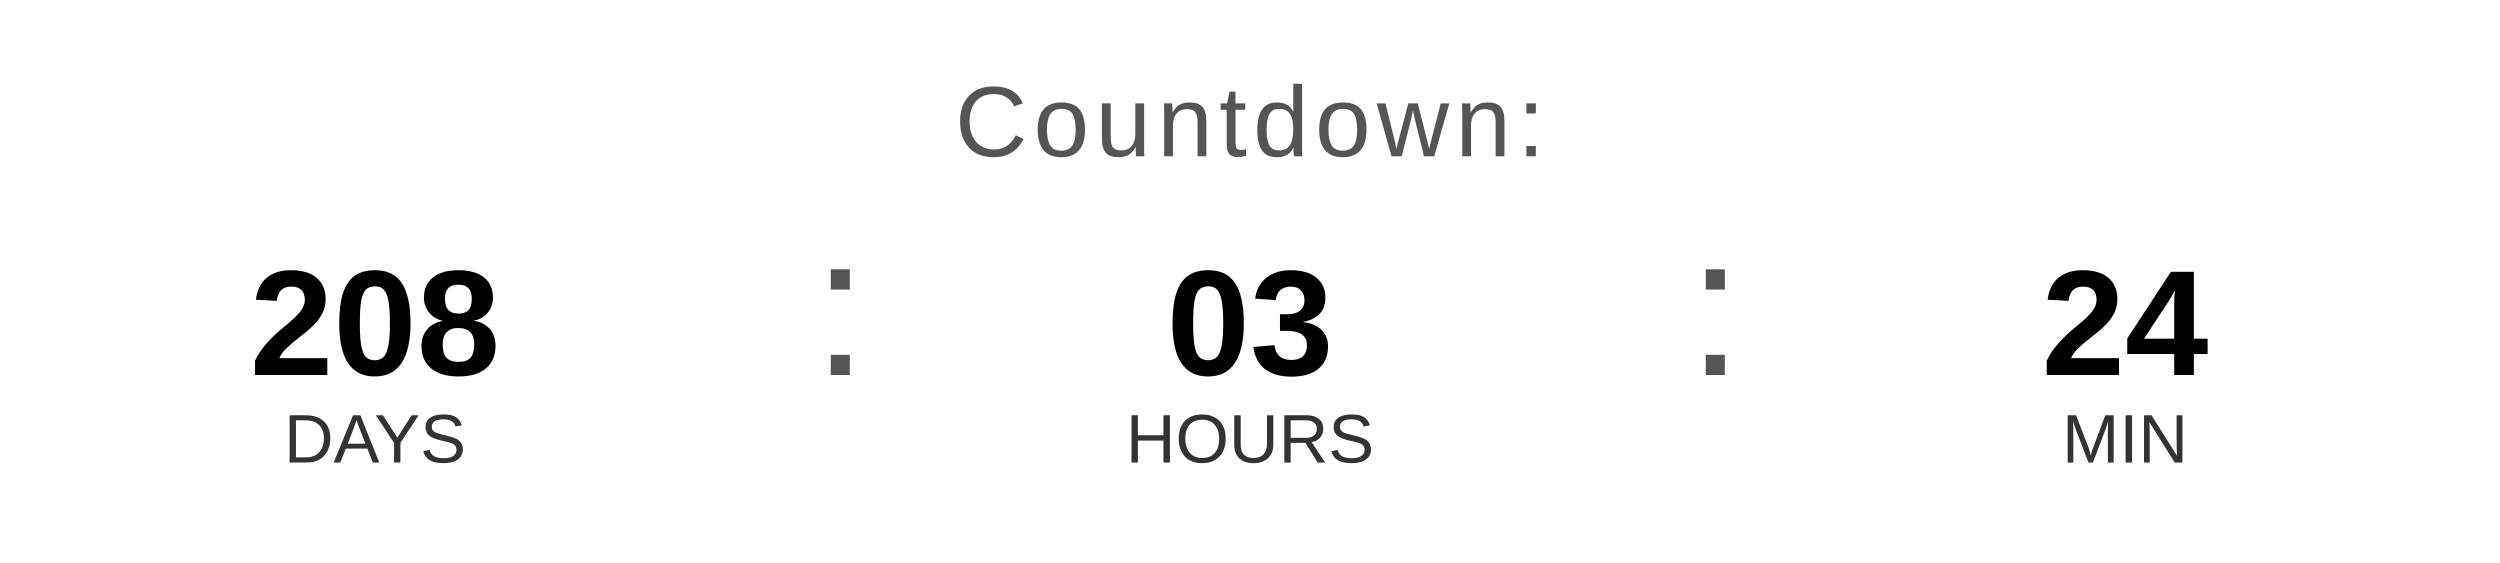
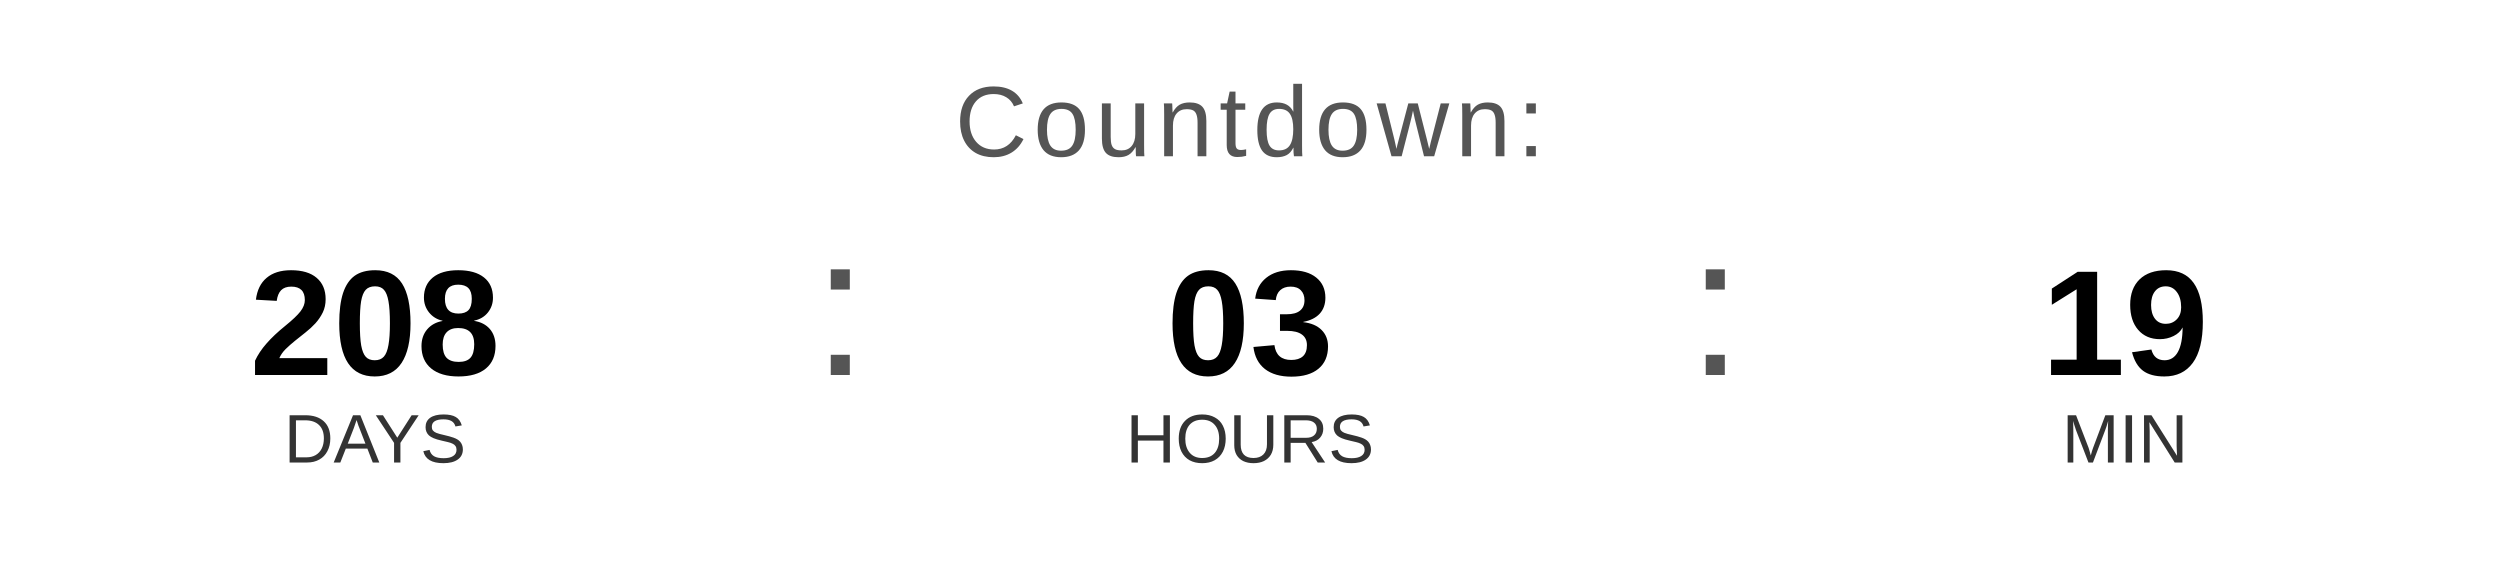
<svg xmlns="http://www.w3.org/2000/svg" width="400" height="90" viewBox="0 0 400 90">
  <text x="200" y="25" font-family="Arial, Helvetica, sans-serif" font-size="16" fill="#555555" text-anchor="middle" letter-spacing="1">
    Countdown:
  </text>
  <text x="60" y="60" font-family="Arial, Helvetica, sans-serif" font-size="24" font-weight="bold" fill="#000000" text-anchor="middle">208</text>
  <text x="60" y="74" font-family="Arial, Helvetica, sans-serif" font-size="11" fill="#333333" text-anchor="middle">DAYS</text>
  <text x="130" y="60" font-family="Arial, sans-serif" font-size="32" fill="#555555">:</text>
  <text x="200" y="60" font-family="Arial, Helvetica, sans-serif" font-size="24" font-weight="bold" fill="#000000" text-anchor="middle">03</text>
  <text x="200" y="74" font-family="Arial, Helvetica, sans-serif" font-size="11" fill="#333333" text-anchor="middle">HOURS</text>
  <text x="270" y="60" font-family="Arial, sans-serif" font-size="32" fill="#555555">:</text>
-   <text x="340" y="60" font-family="Arial, Helvetica, sans-serif" font-size="24" font-weight="bold" fill="#000000" text-anchor="middle">24</text>
+   <text x="340" y="60" font-family="Arial, Helvetica, sans-serif" font-size="24" font-weight="bold" fill="#000000" text-anchor="middle">19</text>
  <text x="340" y="74" font-family="Arial, Helvetica, sans-serif" font-size="11" fill="#333333" text-anchor="middle">MIN</text>
</svg>
